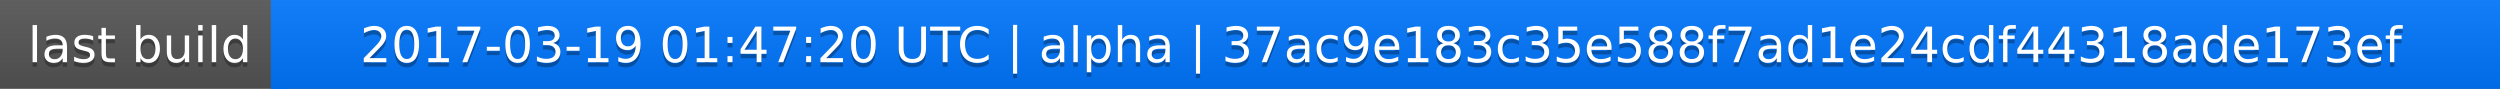
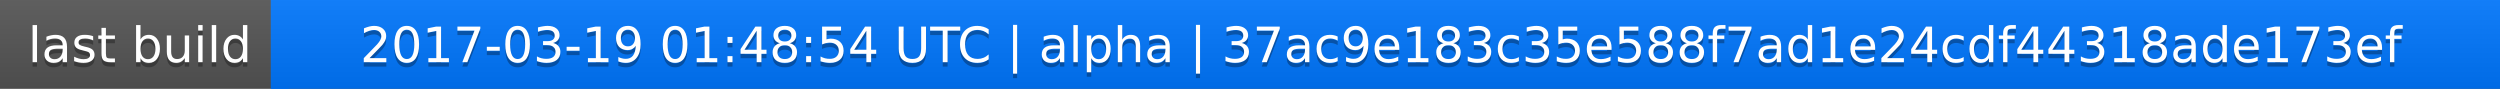
<svg xmlns="http://www.w3.org/2000/svg" width="563" height="20">
  <linearGradient id="a" x2="0" y2="100%">
    <stop offset="0" stop-color="#bbb" stop-opacity=".1" />
    <stop offset="1" stop-opacity=".1" />
  </linearGradient>
  <rect rx="0" width="563" height="20" fill="#555" />
  <rect rx="0" x="61" width="502" height="20" fill="#07f" />
  <path fill="#07f" d="M61 0h4v20h-4z" />
  <rect rx="0" width="563" height="20" fill="url(#a)" />
  <g fill="#fff" text-anchor="middle" font-family="DejaVu Sans,Verdana,Geneva,sans-serif" font-size="11">
    <text x="31.5" y="15" fill="#010101" fill-opacity=".3">last build</text>
    <text x="31.5" y="14">last build</text>
-     <text x="311" y="15" fill="#010101" fill-opacity=".3">2017-03-19 01:47:20 UTC | alpha | 37ac9e183c35e588f7ad1e24cdf44318ade173ef</text>
-     <text x="311" y="14">2017-03-19 01:47:20 UTC | alpha | 37ac9e183c35e588f7ad1e24cdf44318ade173ef</text>
+     <text x="311" y="15" fill="#010101" fill-opacity=".3">2017-03-19 01:48:54 UTC | alpha | 37ac9e183c35e588f7ad1e24cdf44318ade173ef</text>
+     <text x="311" y="14">2017-03-19 01:48:54 UTC | alpha | 37ac9e183c35e588f7ad1e24cdf44318ade173ef</text>
  </g>
</svg>
